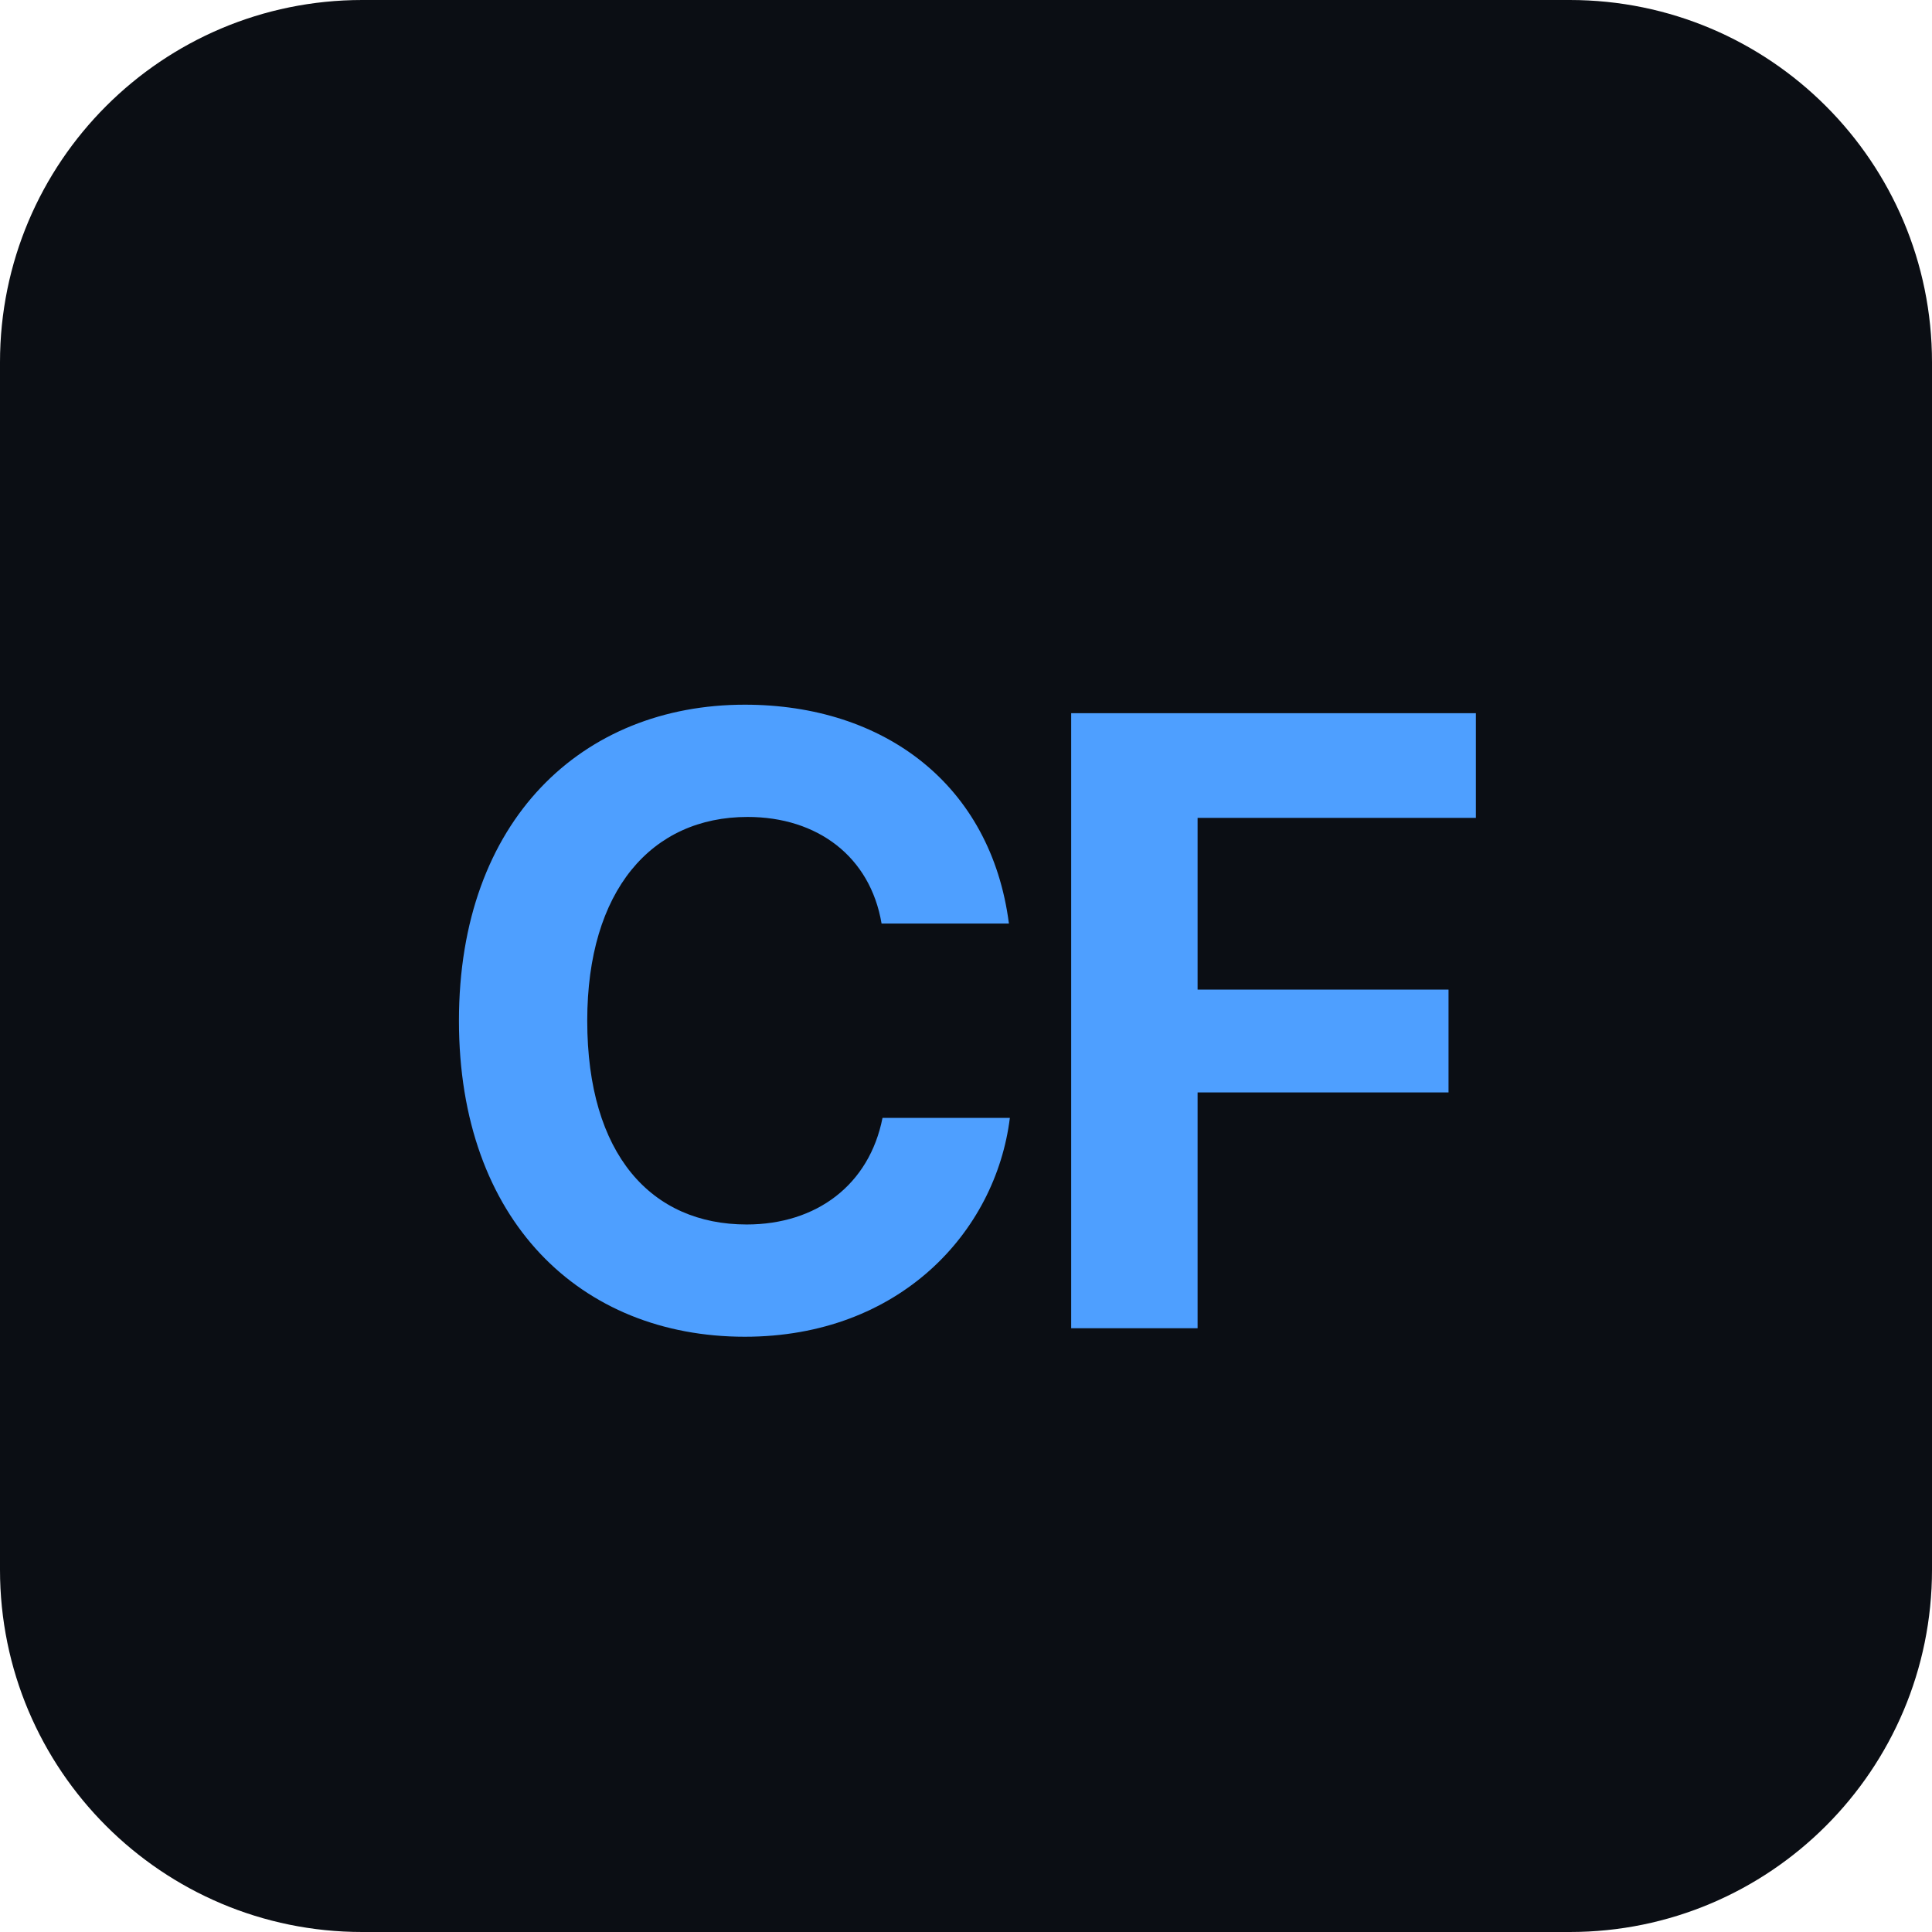
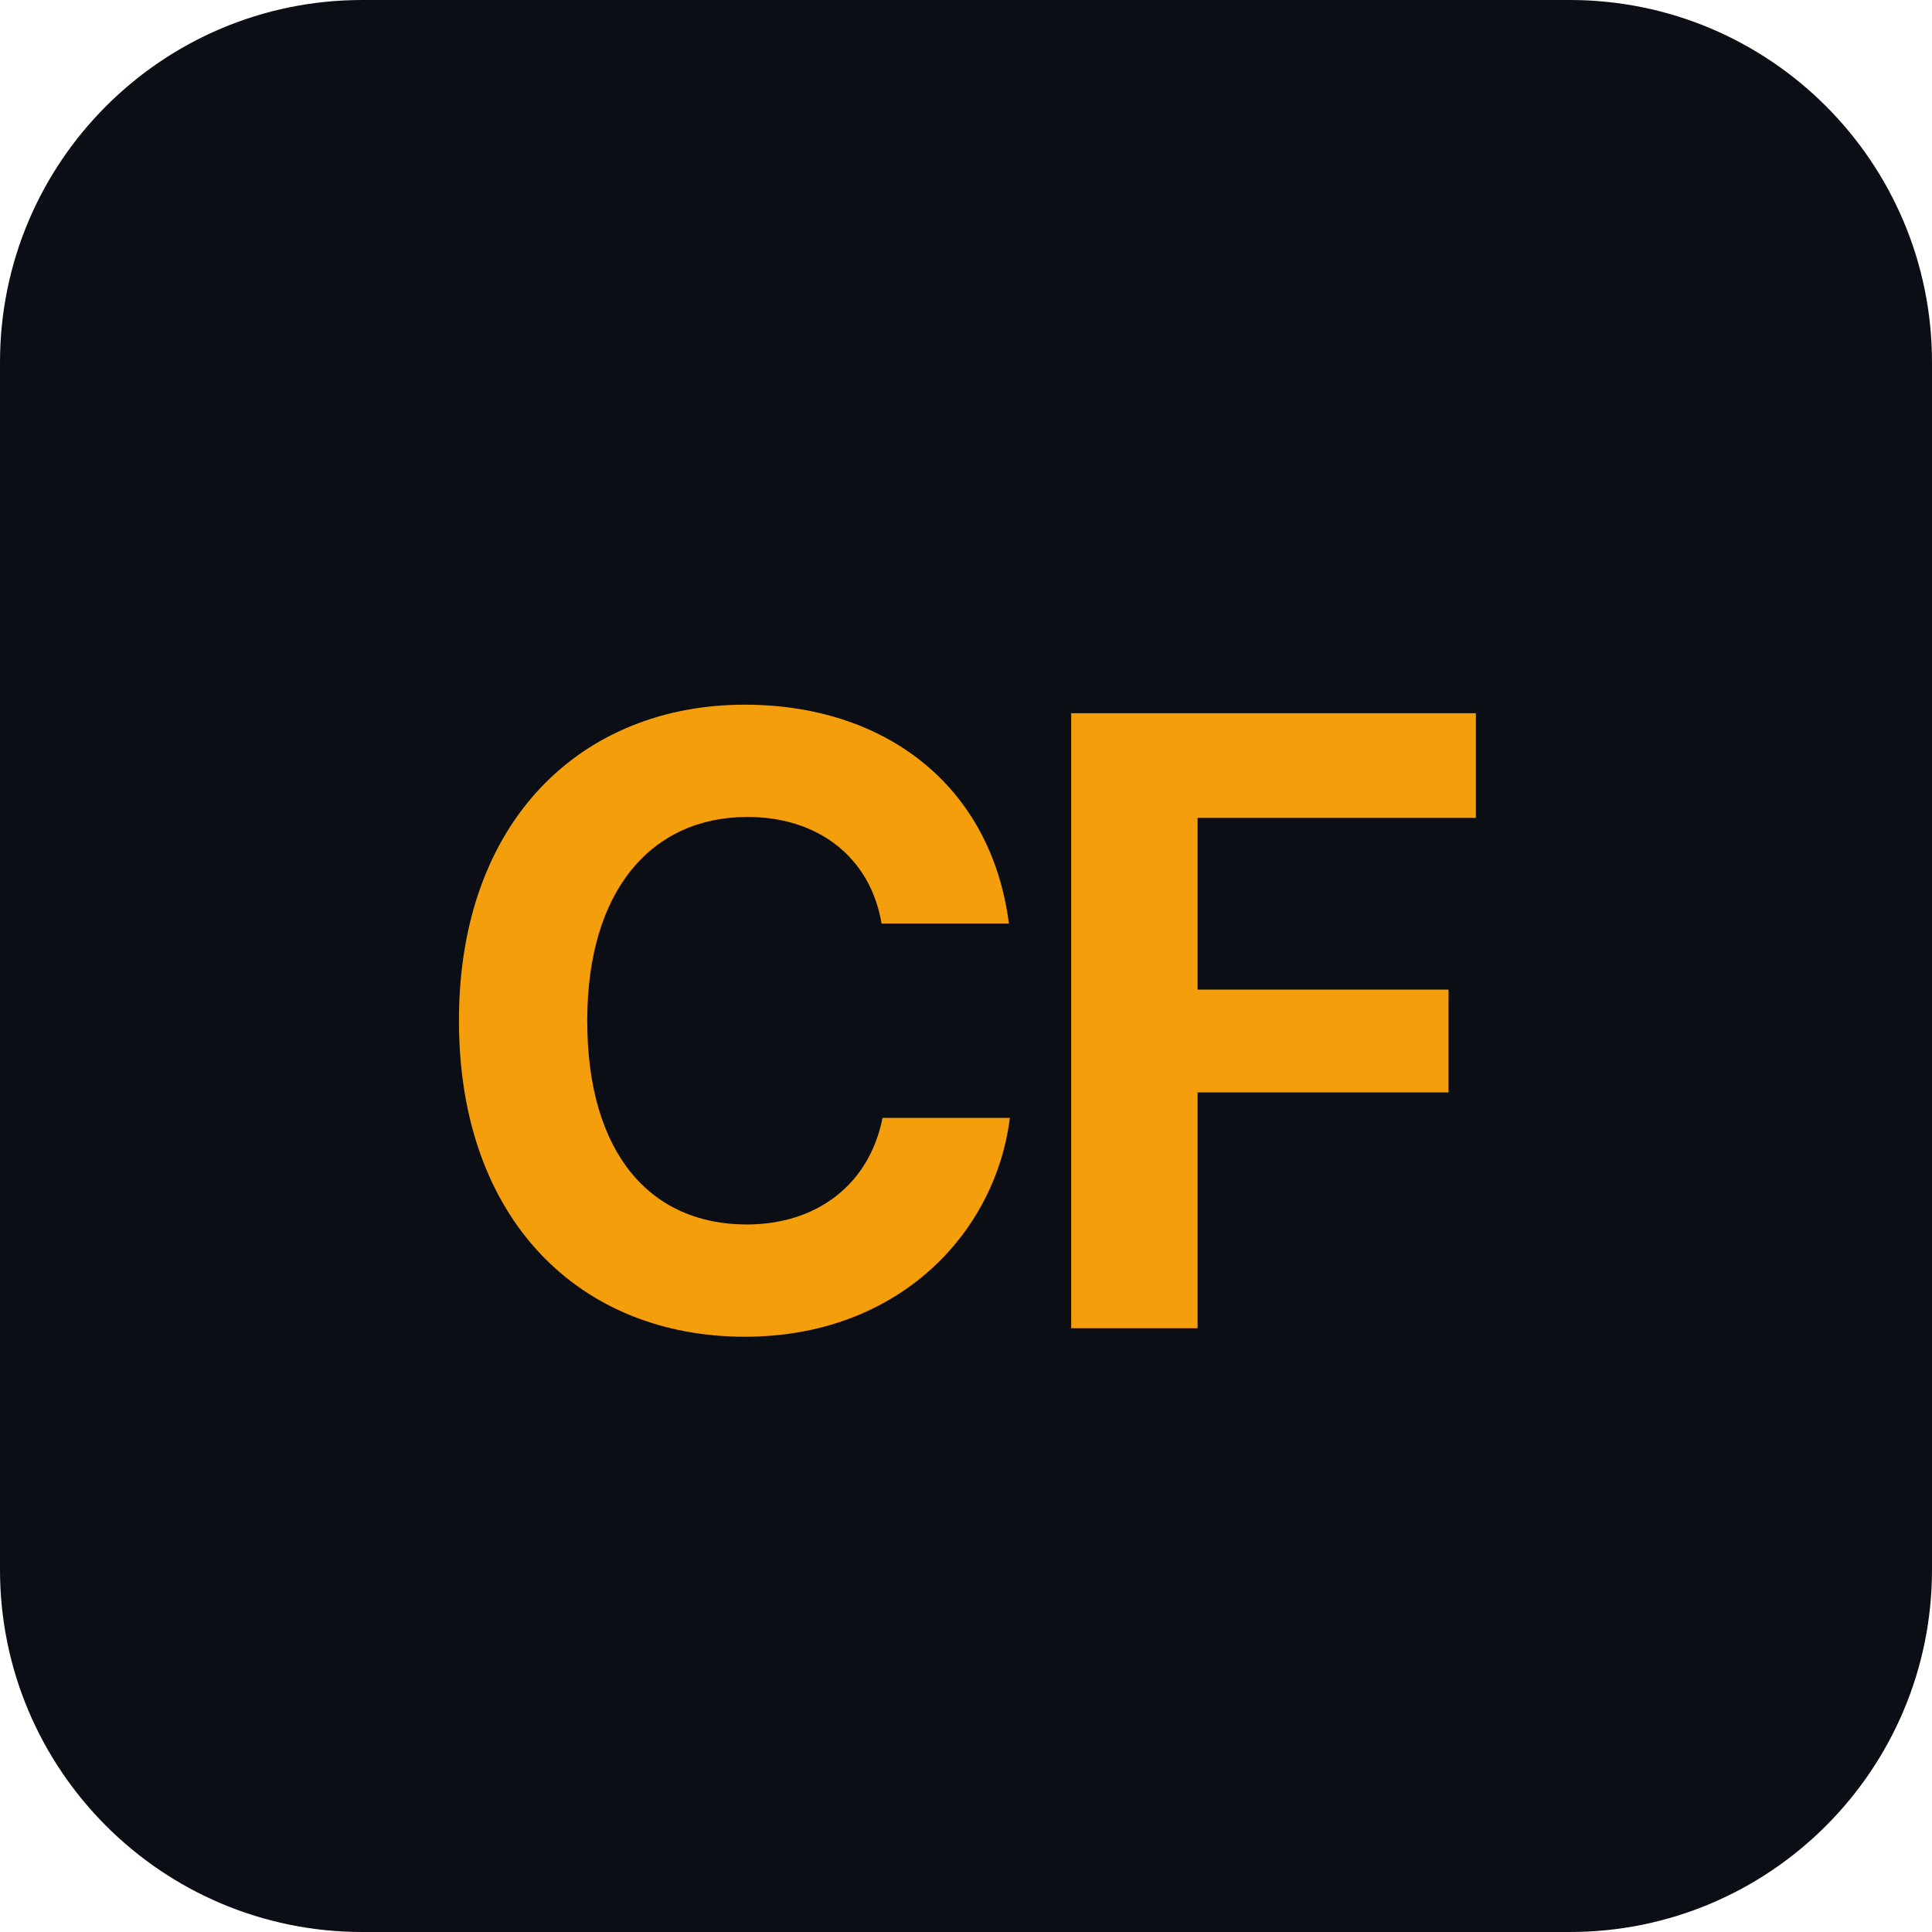
<svg xmlns="http://www.w3.org/2000/svg" viewBox="0 0 32 32">
  <rect width="32" height="32" rx="6" fill="#0B0E14" />
-   <text x="16" y="22" font-family="system-ui, -apple-system, sans-serif" font-size="14" font-weight="700" fill="#4E9FFF" text-anchor="middle" letter-spacing="-0.5">CF</text>
+   <text x="16" y="22" font-family="system-ui, -apple-system, sans-serif" font-size="14" font-weight="700" fill="#F59E0B" text-anchor="middle" letter-spacing="-0.5">CF</text>
</svg>
